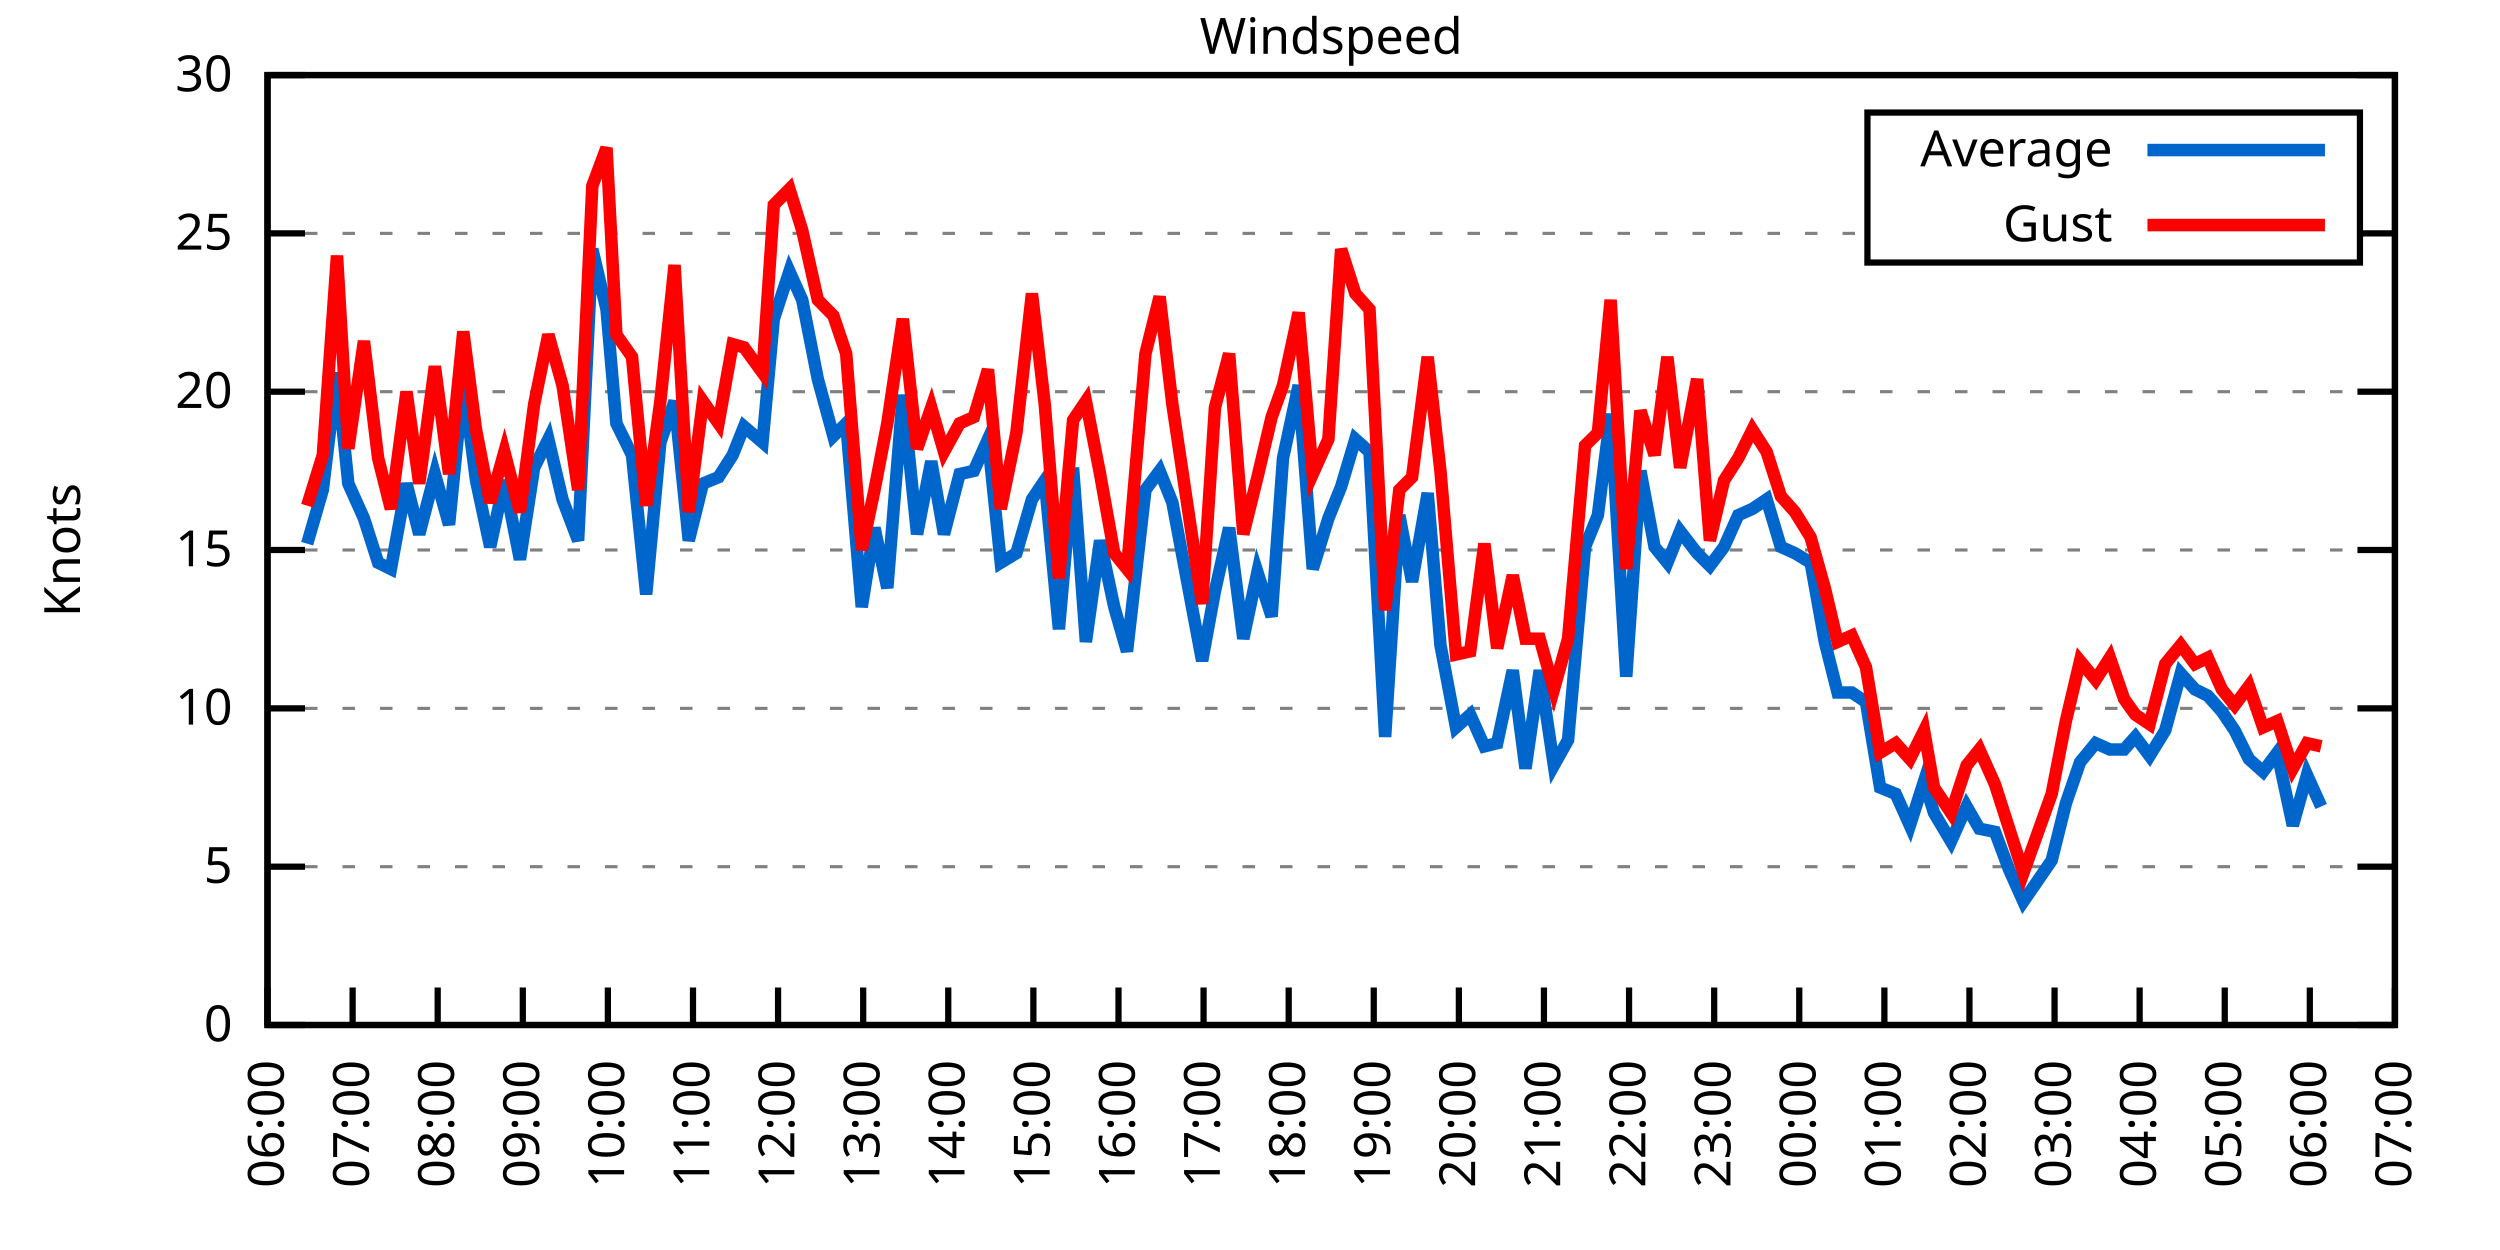
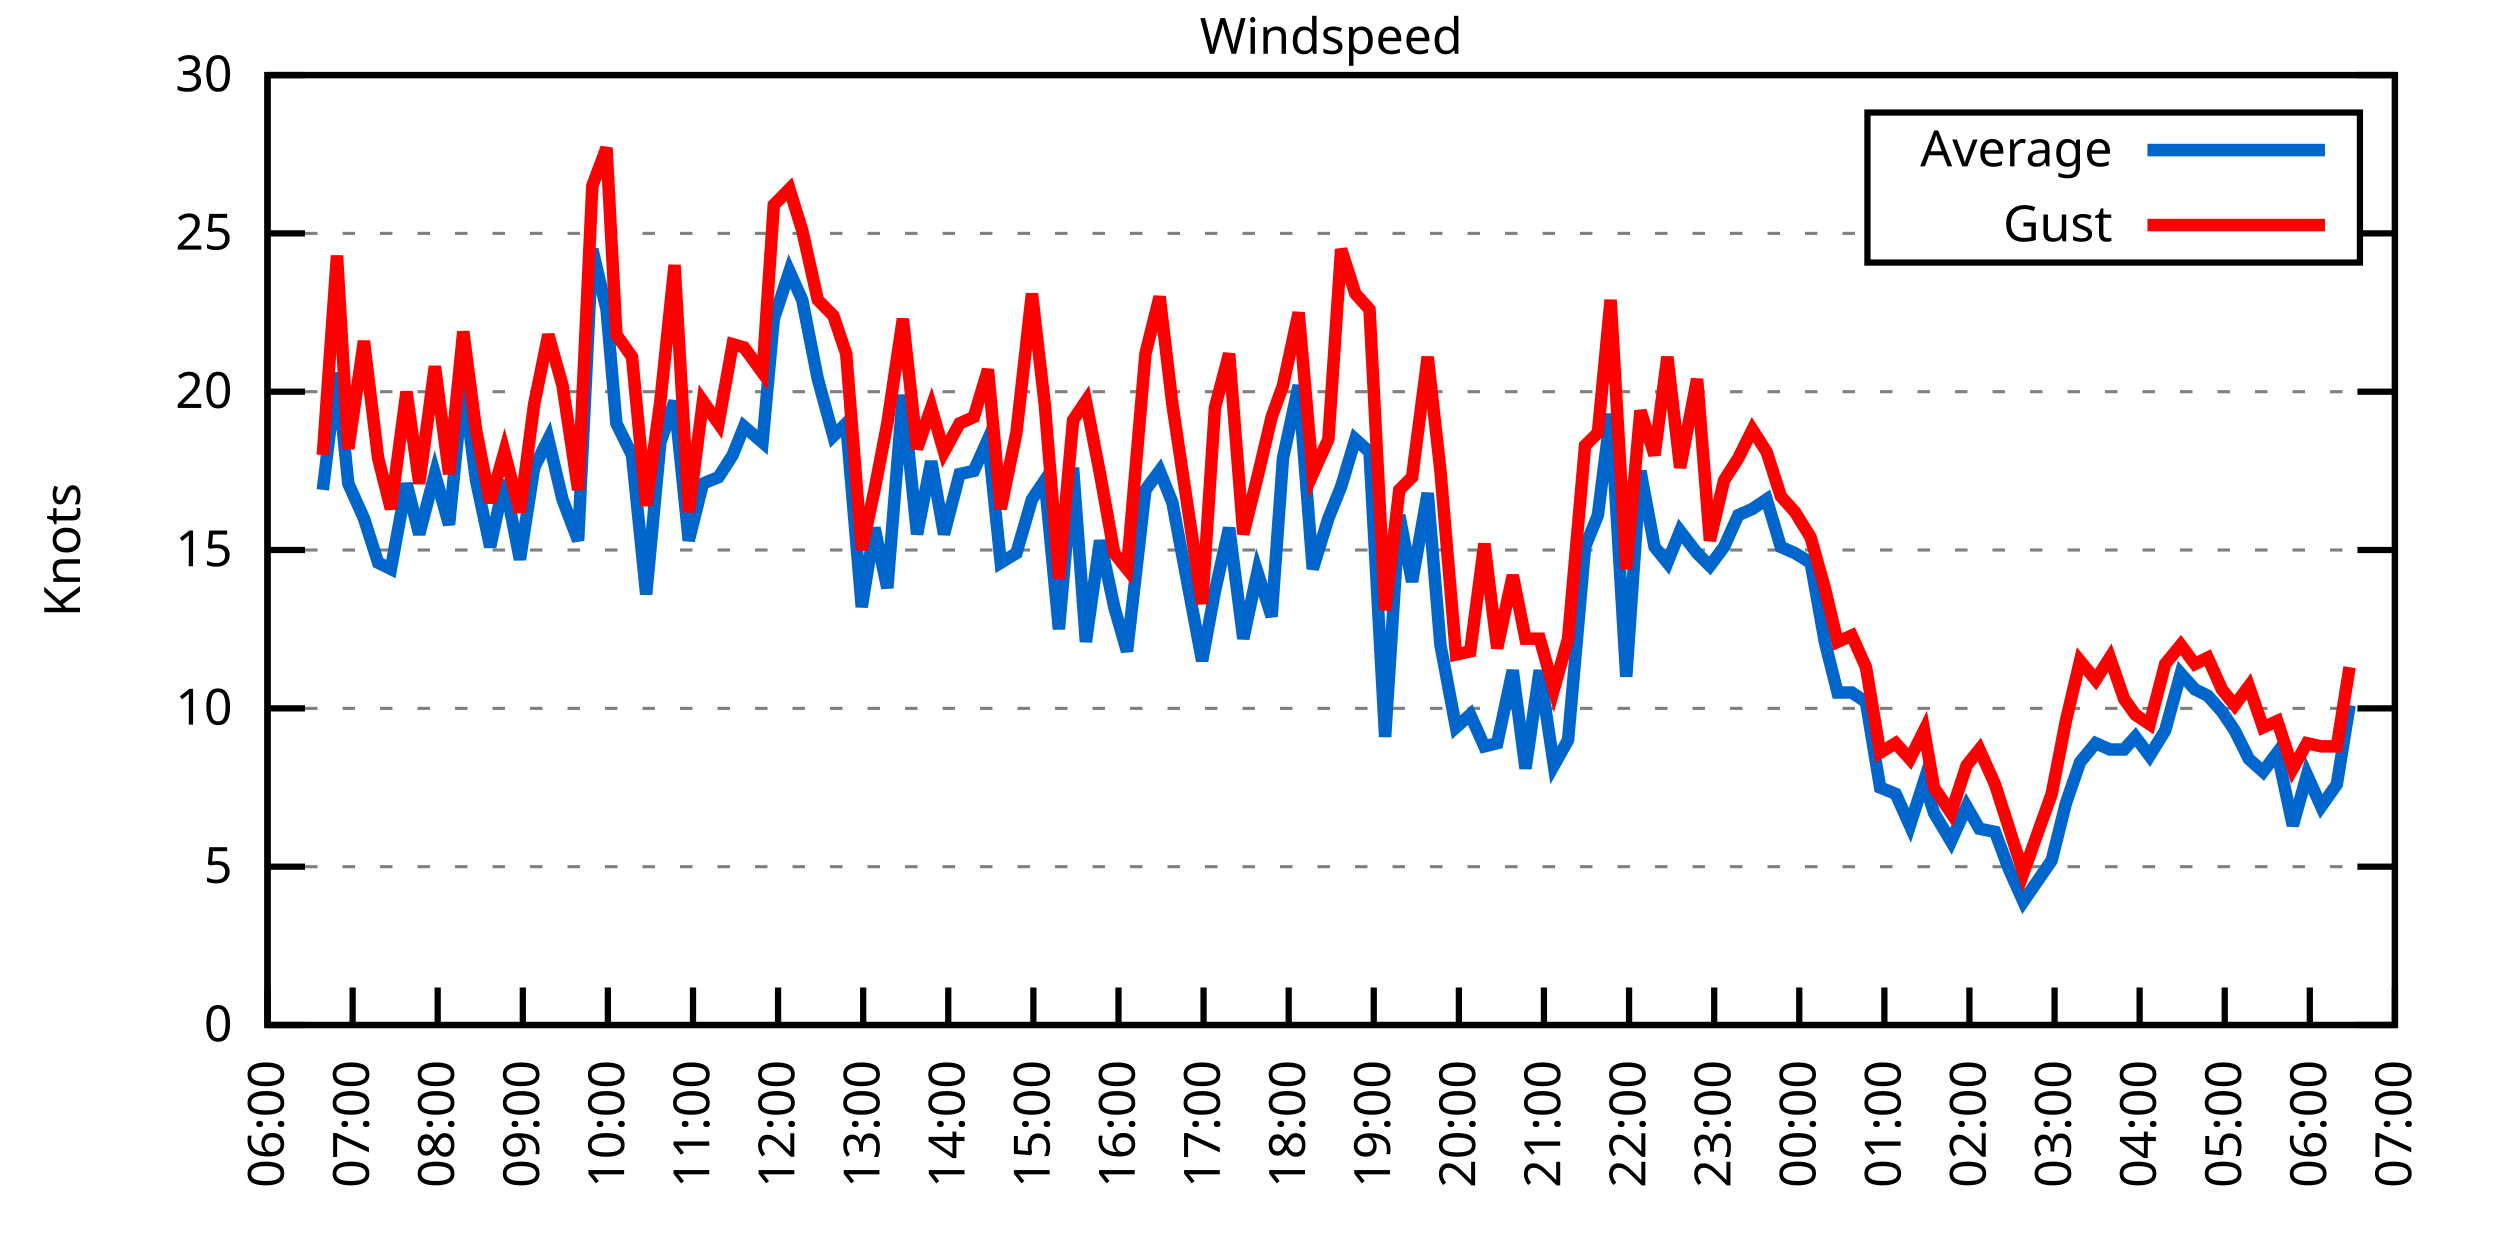
<svg xmlns="http://www.w3.org/2000/svg" xmlns:xlink="http://www.w3.org/1999/xlink" width="400" height="200" viewBox="0 0 400 200">
  <g id="gnuplot_canvas">
    <rect x="0" y="0" width="400" height="200" fill="none" />
    <defs>
      <circle id="gpDot" r="0.5" stroke-width="0.5" stroke="currentColor" />
      <path id="gpPt0" stroke-width="0.333" stroke="currentColor" d="M-1,0 h2 M0,-1 v2" />
      <path id="gpPt1" stroke-width="0.333" stroke="currentColor" d="M-1,-1 L1,1 M1,-1 L-1,1" />
      <path id="gpPt2" stroke-width="0.333" stroke="currentColor" d="M-1,0 L1,0 M0,-1 L0,1 M-1,-1 L1,1 M-1,1 L1,-1" />
      <rect id="gpPt3" stroke-width="0.333" stroke="currentColor" x="-1" y="-1" width="2" height="2" />
      <rect id="gpPt4" stroke-width="0.333" stroke="currentColor" fill="currentColor" x="-1" y="-1" width="2" height="2" />
      <circle id="gpPt5" stroke-width="0.333" stroke="currentColor" cx="0" cy="0" r="1" />
      <use xlink:href="#gpPt5" id="gpPt6" fill="currentColor" stroke="none" />
      <path id="gpPt7" stroke-width="0.333" stroke="currentColor" d="M0,-1.33 L-1.33,0.67 L1.33,0.67 z" />
      <use xlink:href="#gpPt7" id="gpPt8" fill="currentColor" stroke="none" />
      <use xlink:href="#gpPt7" id="gpPt9" stroke="currentColor" transform="rotate(180)" />
      <use xlink:href="#gpPt9" id="gpPt10" fill="currentColor" stroke="none" />
      <use xlink:href="#gpPt3" id="gpPt11" stroke="currentColor" transform="rotate(45)" />
      <use xlink:href="#gpPt11" id="gpPt12" fill="currentColor" stroke="none" />
      <path id="gpPt13" stroke-width="0.333" stroke="currentColor" d="M0,1.330 L1.265,0.411 L0.782,-1.067 L-0.782,-1.076 L-1.265,0.411 z" />
      <use xlink:href="#gpPt13" id="gpPt14" fill="currentColor" stroke="none" />
      <filter id="textbox" filterUnits="objectBoundingBox" x="0" y="0" height="1" width="1">
        <feFlood flood-color="white" flood-opacity="1" result="bgnd" />
        <feComposite in="SourceGraphic" in2="bgnd" operator="atop" />
      </filter>
      <filter id="greybox" filterUnits="objectBoundingBox" x="0" y="0" height="1" width="1">
        <feFlood flood-color="lightgrey" flood-opacity="1" result="grey" />
        <feComposite in="SourceGraphic" in2="grey" operator="atop" />
      </filter>
    </defs>
    <g fill="none" color="white" stroke="currentColor" stroke-width="1.00" stroke-linecap="butt" stroke-linejoin="miter">
</g>
    <g fill="none" color="black" stroke="currentColor" stroke-width="1.00" stroke-linecap="butt" stroke-linejoin="miter">
      <g stroke="none" shape-rendering="crispEdges">
        <polygon fill="rgb(255, 255, 255)" points="42.80,164.00 383.18,164.00 383.18,12.02 42.80,12.02 " />
      </g>
    </g>
    <g fill="none" color="black" stroke="currentColor" stroke-width="1.00" stroke-linecap="butt" stroke-linejoin="miter">
</g>
    <g fill="none" color="black" stroke="black" stroke-width="0.50" stroke-linecap="butt" stroke-linejoin="miter">
</g>
    <g fill="none" color="gray" stroke="currentColor" stroke-width="0.50" stroke-linecap="butt" stroke-linejoin="miter">
      <path stroke="gray" stroke-dasharray="2,4" class="gridline" d="M42.80,164.00 L383.19,164.00  " />
    </g>
    <g fill="none" color="gray" stroke="gray" stroke-width="1.00" stroke-linecap="butt" stroke-linejoin="miter">
</g>
    <g fill="none" color="black" stroke="currentColor" stroke-width="1.00" stroke-linecap="butt" stroke-linejoin="miter">
      <path stroke="black" d="M42.80,164.00 L48.80,164.00 M383.19,164.00 L377.19,164.00  " />
      <g transform="translate(37.20,166.60)" stroke="none" fill="black" font-family="Sans" font-size="8.00" text-anchor="end">
        <text>
          <tspan font-family="Sans"> 0</tspan>
        </text>
      </g>
    </g>
    <g fill="none" color="black" stroke="currentColor" stroke-width="1.00" stroke-linecap="butt" stroke-linejoin="miter">
</g>
    <g fill="none" color="black" stroke="black" stroke-width="0.50" stroke-linecap="butt" stroke-linejoin="miter">
</g>
    <g fill="none" color="gray" stroke="currentColor" stroke-width="0.50" stroke-linecap="butt" stroke-linejoin="miter">
      <path stroke="gray" stroke-dasharray="2,4" class="gridline" d="M42.80,138.67 L383.19,138.67  " />
    </g>
    <g fill="none" color="gray" stroke="gray" stroke-width="1.00" stroke-linecap="butt" stroke-linejoin="miter">
</g>
    <g fill="none" color="black" stroke="currentColor" stroke-width="1.00" stroke-linecap="butt" stroke-linejoin="miter">
      <path stroke="black" d="M42.80,138.67 L48.80,138.67 M383.19,138.67 L377.19,138.67  " />
      <g transform="translate(37.20,141.27)" stroke="none" fill="black" font-family="Sans" font-size="8.00" text-anchor="end">
        <text>
          <tspan font-family="Sans"> 5</tspan>
        </text>
      </g>
    </g>
    <g fill="none" color="black" stroke="currentColor" stroke-width="1.00" stroke-linecap="butt" stroke-linejoin="miter">
</g>
    <g fill="none" color="black" stroke="black" stroke-width="0.50" stroke-linecap="butt" stroke-linejoin="miter">
</g>
    <g fill="none" color="gray" stroke="currentColor" stroke-width="0.50" stroke-linecap="butt" stroke-linejoin="miter">
      <path stroke="gray" stroke-dasharray="2,4" class="gridline" d="M42.80,113.34 L383.19,113.34  " />
    </g>
    <g fill="none" color="gray" stroke="gray" stroke-width="1.00" stroke-linecap="butt" stroke-linejoin="miter">
</g>
    <g fill="none" color="black" stroke="currentColor" stroke-width="1.00" stroke-linecap="butt" stroke-linejoin="miter">
      <path stroke="black" d="M42.80,113.34 L48.80,113.34 M383.19,113.34 L377.19,113.34  " />
      <g transform="translate(37.20,115.94)" stroke="none" fill="black" font-family="Sans" font-size="8.00" text-anchor="end">
        <text>
          <tspan font-family="Sans"> 10</tspan>
        </text>
      </g>
    </g>
    <g fill="none" color="black" stroke="currentColor" stroke-width="1.00" stroke-linecap="butt" stroke-linejoin="miter">
</g>
    <g fill="none" color="black" stroke="black" stroke-width="0.50" stroke-linecap="butt" stroke-linejoin="miter">
</g>
    <g fill="none" color="gray" stroke="currentColor" stroke-width="0.50" stroke-linecap="butt" stroke-linejoin="miter">
      <path stroke="gray" stroke-dasharray="2,4" class="gridline" d="M42.80,88.00 L383.19,88.00  " />
    </g>
    <g fill="none" color="gray" stroke="gray" stroke-width="1.00" stroke-linecap="butt" stroke-linejoin="miter">
</g>
    <g fill="none" color="black" stroke="currentColor" stroke-width="1.00" stroke-linecap="butt" stroke-linejoin="miter">
      <path stroke="black" d="M42.80,88.00 L48.80,88.00 M383.19,88.00 L377.19,88.00  " />
      <g transform="translate(37.20,90.60)" stroke="none" fill="black" font-family="Sans" font-size="8.00" text-anchor="end">
        <text>
          <tspan font-family="Sans"> 15</tspan>
        </text>
      </g>
    </g>
    <g fill="none" color="black" stroke="currentColor" stroke-width="1.00" stroke-linecap="butt" stroke-linejoin="miter">
</g>
    <g fill="none" color="black" stroke="black" stroke-width="0.50" stroke-linecap="butt" stroke-linejoin="miter">
</g>
    <g fill="none" color="gray" stroke="currentColor" stroke-width="0.50" stroke-linecap="butt" stroke-linejoin="miter">
      <path stroke="gray" stroke-dasharray="2,4" class="gridline" d="M42.80,62.67 L383.19,62.67  " />
    </g>
    <g fill="none" color="gray" stroke="gray" stroke-width="1.00" stroke-linecap="butt" stroke-linejoin="miter">
</g>
    <g fill="none" color="black" stroke="currentColor" stroke-width="1.00" stroke-linecap="butt" stroke-linejoin="miter">
      <path stroke="black" d="M42.80,62.67 L48.80,62.67 M383.19,62.67 L377.19,62.67  " />
      <g transform="translate(37.20,65.27)" stroke="none" fill="black" font-family="Sans" font-size="8.00" text-anchor="end">
        <text>
          <tspan font-family="Sans"> 20</tspan>
        </text>
      </g>
    </g>
    <g fill="none" color="black" stroke="currentColor" stroke-width="1.00" stroke-linecap="butt" stroke-linejoin="miter">
</g>
    <g fill="none" color="black" stroke="black" stroke-width="0.50" stroke-linecap="butt" stroke-linejoin="miter">
</g>
    <g fill="none" color="gray" stroke="currentColor" stroke-width="0.50" stroke-linecap="butt" stroke-linejoin="miter">
      <path stroke="gray" stroke-dasharray="2,4" class="gridline" d="M42.80,37.34 L298.79,37.34 M377.59,37.34 L383.19,37.34  " />
    </g>
    <g fill="none" color="gray" stroke="gray" stroke-width="1.00" stroke-linecap="butt" stroke-linejoin="miter">
</g>
    <g fill="none" color="black" stroke="currentColor" stroke-width="1.00" stroke-linecap="butt" stroke-linejoin="miter">
      <path stroke="black" d="M42.80,37.34 L48.80,37.34 M383.19,37.34 L377.19,37.34  " />
      <g transform="translate(37.20,39.94)" stroke="none" fill="black" font-family="Sans" font-size="8.00" text-anchor="end">
        <text>
          <tspan font-family="Sans"> 25</tspan>
        </text>
      </g>
    </g>
    <g fill="none" color="black" stroke="currentColor" stroke-width="1.00" stroke-linecap="butt" stroke-linejoin="miter">
</g>
    <g fill="none" color="black" stroke="black" stroke-width="0.50" stroke-linecap="butt" stroke-linejoin="miter">
</g>
    <g fill="none" color="gray" stroke="currentColor" stroke-width="0.50" stroke-linecap="butt" stroke-linejoin="miter">
      <path stroke="gray" stroke-dasharray="2,4" class="gridline" d="M42.80,12.01 L383.19,12.01  " />
    </g>
    <g fill="none" color="gray" stroke="gray" stroke-width="1.00" stroke-linecap="butt" stroke-linejoin="miter">
</g>
    <g fill="none" color="black" stroke="currentColor" stroke-width="1.00" stroke-linecap="butt" stroke-linejoin="miter">
      <path stroke="black" d="M42.80,12.01 L48.80,12.01 M383.19,12.01 L377.19,12.01  " />
      <g transform="translate(37.20,14.61)" stroke="none" fill="black" font-family="Sans" font-size="8.00" text-anchor="end">
        <text>
          <tspan font-family="Sans"> 30</tspan>
        </text>
      </g>
    </g>
    <g fill="none" color="black" stroke="currentColor" stroke-width="1.00" stroke-linecap="butt" stroke-linejoin="miter">
      <path stroke="black" d="M42.80,164.00 L42.80,158.00  " />
      <g transform="translate(45.40,169.60) rotate(270.00)" stroke="none" fill="black" font-family="Sans" font-size="8.00" text-anchor="end">
        <text>
          <tspan font-family="Sans">06:00</tspan>
        </text>
      </g>
    </g>
    <g fill="none" color="black" stroke="currentColor" stroke-width="1.00" stroke-linecap="butt" stroke-linejoin="miter">
      <path stroke="black" d="M56.42,164.00 L56.42,158.00  " />
      <g transform="translate(59.02,169.60) rotate(270.00)" stroke="none" fill="black" font-family="Sans" font-size="8.00" text-anchor="end">
        <text>
          <tspan font-family="Sans">07:00</tspan>
        </text>
      </g>
    </g>
    <g fill="none" color="black" stroke="currentColor" stroke-width="1.00" stroke-linecap="butt" stroke-linejoin="miter">
      <path stroke="black" d="M70.03,164.00 L70.03,158.00  " />
      <g transform="translate(72.63,169.60) rotate(270.00)" stroke="none" fill="black" font-family="Sans" font-size="8.00" text-anchor="end">
        <text>
          <tspan font-family="Sans">08:00</tspan>
        </text>
      </g>
    </g>
    <g fill="none" color="black" stroke="currentColor" stroke-width="1.00" stroke-linecap="butt" stroke-linejoin="miter">
      <path stroke="black" d="M83.65,164.00 L83.65,158.00  " />
      <g transform="translate(86.25,169.60) rotate(270.00)" stroke="none" fill="black" font-family="Sans" font-size="8.00" text-anchor="end">
        <text>
          <tspan font-family="Sans">09:00</tspan>
        </text>
      </g>
    </g>
    <g fill="none" color="black" stroke="currentColor" stroke-width="1.00" stroke-linecap="butt" stroke-linejoin="miter">
      <path stroke="black" d="M97.26,164.00 L97.26,158.00  " />
      <g transform="translate(99.86,169.60) rotate(270.00)" stroke="none" fill="black" font-family="Sans" font-size="8.00" text-anchor="end">
        <text>
          <tspan font-family="Sans">10:00</tspan>
        </text>
      </g>
    </g>
    <g fill="none" color="black" stroke="currentColor" stroke-width="1.00" stroke-linecap="butt" stroke-linejoin="miter">
      <path stroke="black" d="M110.88,164.00 L110.88,158.00  " />
      <g transform="translate(113.48,169.60) rotate(270.00)" stroke="none" fill="black" font-family="Sans" font-size="8.00" text-anchor="end">
        <text>
          <tspan font-family="Sans">11:00</tspan>
        </text>
      </g>
    </g>
    <g fill="none" color="black" stroke="currentColor" stroke-width="1.00" stroke-linecap="butt" stroke-linejoin="miter">
      <path stroke="black" d="M124.49,164.00 L124.49,158.00  " />
      <g transform="translate(127.09,169.60) rotate(270.00)" stroke="none" fill="black" font-family="Sans" font-size="8.00" text-anchor="end">
        <text>
          <tspan font-family="Sans">12:00</tspan>
        </text>
      </g>
    </g>
    <g fill="none" color="black" stroke="currentColor" stroke-width="1.00" stroke-linecap="butt" stroke-linejoin="miter">
      <path stroke="black" d="M138.11,164.00 L138.11,158.00  " />
      <g transform="translate(140.71,169.60) rotate(270.00)" stroke="none" fill="black" font-family="Sans" font-size="8.00" text-anchor="end">
        <text>
          <tspan font-family="Sans">13:00</tspan>
        </text>
      </g>
    </g>
    <g fill="none" color="black" stroke="currentColor" stroke-width="1.00" stroke-linecap="butt" stroke-linejoin="miter">
      <path stroke="black" d="M151.72,164.00 L151.72,158.00  " />
      <g transform="translate(154.32,169.60) rotate(270.00)" stroke="none" fill="black" font-family="Sans" font-size="8.00" text-anchor="end">
        <text>
          <tspan font-family="Sans">14:00</tspan>
        </text>
      </g>
    </g>
    <g fill="none" color="black" stroke="currentColor" stroke-width="1.00" stroke-linecap="butt" stroke-linejoin="miter">
      <path stroke="black" d="M165.34,164.00 L165.34,158.00  " />
      <g transform="translate(167.94,169.60) rotate(270.00)" stroke="none" fill="black" font-family="Sans" font-size="8.00" text-anchor="end">
        <text>
          <tspan font-family="Sans">15:00</tspan>
        </text>
      </g>
    </g>
    <g fill="none" color="black" stroke="currentColor" stroke-width="1.00" stroke-linecap="butt" stroke-linejoin="miter">
      <path stroke="black" d="M178.96,164.00 L178.96,158.00  " />
      <g transform="translate(181.56,169.60) rotate(270.00)" stroke="none" fill="black" font-family="Sans" font-size="8.00" text-anchor="end">
        <text>
          <tspan font-family="Sans">16:00</tspan>
        </text>
      </g>
    </g>
    <g fill="none" color="black" stroke="currentColor" stroke-width="1.00" stroke-linecap="butt" stroke-linejoin="miter">
      <path stroke="black" d="M192.57,164.00 L192.57,158.00  " />
      <g transform="translate(195.17,169.60) rotate(270.00)" stroke="none" fill="black" font-family="Sans" font-size="8.00" text-anchor="end">
        <text>
          <tspan font-family="Sans">17:00</tspan>
        </text>
      </g>
    </g>
    <g fill="none" color="black" stroke="currentColor" stroke-width="1.00" stroke-linecap="butt" stroke-linejoin="miter">
      <path stroke="black" d="M206.19,164.00 L206.19,158.00  " />
      <g transform="translate(208.79,169.60) rotate(270.00)" stroke="none" fill="black" font-family="Sans" font-size="8.00" text-anchor="end">
        <text>
          <tspan font-family="Sans">18:00</tspan>
        </text>
      </g>
    </g>
    <g fill="none" color="black" stroke="currentColor" stroke-width="1.00" stroke-linecap="butt" stroke-linejoin="miter">
      <path stroke="black" d="M219.80,164.00 L219.80,158.00  " />
      <g transform="translate(222.40,169.60) rotate(270.00)" stroke="none" fill="black" font-family="Sans" font-size="8.00" text-anchor="end">
        <text>
          <tspan font-family="Sans">19:00</tspan>
        </text>
      </g>
    </g>
    <g fill="none" color="black" stroke="currentColor" stroke-width="1.00" stroke-linecap="butt" stroke-linejoin="miter">
      <path stroke="black" d="M233.42,164.00 L233.42,158.00  " />
      <g transform="translate(236.02,169.60) rotate(270.00)" stroke="none" fill="black" font-family="Sans" font-size="8.00" text-anchor="end">
        <text>
          <tspan font-family="Sans">20:00</tspan>
        </text>
      </g>
    </g>
    <g fill="none" color="black" stroke="currentColor" stroke-width="1.00" stroke-linecap="butt" stroke-linejoin="miter">
      <path stroke="black" d="M247.03,164.00 L247.03,158.00  " />
      <g transform="translate(249.63,169.60) rotate(270.00)" stroke="none" fill="black" font-family="Sans" font-size="8.00" text-anchor="end">
        <text>
          <tspan font-family="Sans">21:00</tspan>
        </text>
      </g>
    </g>
    <g fill="none" color="black" stroke="currentColor" stroke-width="1.00" stroke-linecap="butt" stroke-linejoin="miter">
      <path stroke="black" d="M260.65,164.00 L260.65,158.00  " />
      <g transform="translate(263.25,169.60) rotate(270.00)" stroke="none" fill="black" font-family="Sans" font-size="8.00" text-anchor="end">
        <text>
          <tspan font-family="Sans">22:00</tspan>
        </text>
      </g>
    </g>
    <g fill="none" color="black" stroke="currentColor" stroke-width="1.00" stroke-linecap="butt" stroke-linejoin="miter">
      <path stroke="black" d="M274.27,164.00 L274.27,158.00  " />
      <g transform="translate(276.87,169.60) rotate(270.00)" stroke="none" fill="black" font-family="Sans" font-size="8.00" text-anchor="end">
        <text>
          <tspan font-family="Sans">23:00</tspan>
        </text>
      </g>
    </g>
    <g fill="none" color="black" stroke="currentColor" stroke-width="1.00" stroke-linecap="butt" stroke-linejoin="miter">
      <path stroke="black" d="M287.88,164.00 L287.88,158.00  " />
      <g transform="translate(290.48,169.60) rotate(270.00)" stroke="none" fill="black" font-family="Sans" font-size="8.00" text-anchor="end">
        <text>
          <tspan font-family="Sans">00:00</tspan>
        </text>
      </g>
    </g>
    <g fill="none" color="black" stroke="currentColor" stroke-width="1.00" stroke-linecap="butt" stroke-linejoin="miter">
      <path stroke="black" d="M301.50,164.00 L301.50,158.00  " />
      <g transform="translate(304.10,169.60) rotate(270.00)" stroke="none" fill="black" font-family="Sans" font-size="8.00" text-anchor="end">
        <text>
          <tspan font-family="Sans">01:00</tspan>
        </text>
      </g>
    </g>
    <g fill="none" color="black" stroke="currentColor" stroke-width="1.00" stroke-linecap="butt" stroke-linejoin="miter">
      <path stroke="black" d="M315.11,164.00 L315.11,158.00  " />
      <g transform="translate(317.71,169.60) rotate(270.00)" stroke="none" fill="black" font-family="Sans" font-size="8.00" text-anchor="end">
        <text>
          <tspan font-family="Sans">02:00</tspan>
        </text>
      </g>
    </g>
    <g fill="none" color="black" stroke="currentColor" stroke-width="1.00" stroke-linecap="butt" stroke-linejoin="miter">
      <path stroke="black" d="M328.73,164.00 L328.73,158.00  " />
      <g transform="translate(331.33,169.60) rotate(270.00)" stroke="none" fill="black" font-family="Sans" font-size="8.00" text-anchor="end">
        <text>
          <tspan font-family="Sans">03:00</tspan>
        </text>
      </g>
    </g>
    <g fill="none" color="black" stroke="currentColor" stroke-width="1.00" stroke-linecap="butt" stroke-linejoin="miter">
      <path stroke="black" d="M342.34,164.00 L342.34,158.00  " />
      <g transform="translate(344.94,169.60) rotate(270.00)" stroke="none" fill="black" font-family="Sans" font-size="8.00" text-anchor="end">
        <text>
          <tspan font-family="Sans">04:00</tspan>
        </text>
      </g>
    </g>
    <g fill="none" color="black" stroke="currentColor" stroke-width="1.00" stroke-linecap="butt" stroke-linejoin="miter">
      <path stroke="black" d="M355.96,164.00 L355.96,158.00  " />
      <g transform="translate(358.56,169.60) rotate(270.00)" stroke="none" fill="black" font-family="Sans" font-size="8.00" text-anchor="end">
        <text>
          <tspan font-family="Sans">05:00</tspan>
        </text>
      </g>
    </g>
    <g fill="none" color="black" stroke="currentColor" stroke-width="1.00" stroke-linecap="butt" stroke-linejoin="miter">
      <path stroke="black" d="M369.57,164.00 L369.57,158.00  " />
      <g transform="translate(372.17,169.60) rotate(270.00)" stroke="none" fill="black" font-family="Sans" font-size="8.00" text-anchor="end">
        <text>
          <tspan font-family="Sans">06:00</tspan>
        </text>
      </g>
    </g>
    <g fill="none" color="black" stroke="currentColor" stroke-width="1.00" stroke-linecap="butt" stroke-linejoin="miter">
      <path stroke="black" d="M383.19,164.00 L383.19,158.00  " />
      <g transform="translate(385.79,169.60) rotate(270.00)" stroke="none" fill="black" font-family="Sans" font-size="8.00" text-anchor="end">
        <text>
          <tspan font-family="Sans">07:00</tspan>
        </text>
      </g>
    </g>
    <g fill="none" color="black" stroke="currentColor" stroke-width="1.00" stroke-linecap="butt" stroke-linejoin="miter">
</g>
    <g fill="none" color="black" stroke="currentColor" stroke-width="1.00" stroke-linecap="butt" stroke-linejoin="miter">
      <path stroke="black" d="M42.80,12.01 L42.80,164.00 L383.19,164.00 L383.19,12.01 L42.80,12.01 Z  " />
    </g>
    <g fill="none" color="black" stroke="currentColor" stroke-width="1.00" stroke-linecap="butt" stroke-linejoin="miter">
</g>
    <g fill="none" color="black" stroke="currentColor" stroke-width="1.00" stroke-linecap="butt" stroke-linejoin="miter">
      <path stroke="black" d="M298.79,42.01 L298.79,18.01 L377.59,18.01 L377.59,42.01 L298.79,42.01 Z  " />
    </g>
    <g id="Windspeed_plot_1">
      <g fill="none" color="white" stroke="black" stroke-width="2.00" stroke-linecap="butt" stroke-linejoin="miter">
</g>
      <g fill="none" color="black" stroke="currentColor" stroke-width="2.00" stroke-linecap="butt" stroke-linejoin="miter">
        <g transform="translate(337.99,26.61)" stroke="none" fill="black" font-family="Sans" font-size="8.00" text-anchor="end">
          <text>
            <tspan font-family="Sans">Average</tspan>
          </text>
        </g>
      </g>
      <g fill="none" color="black" stroke="currentColor" stroke-width="2.00" stroke-linecap="butt" stroke-linejoin="miter">
-         <path stroke="rgb(  0, 102, 204)" d="M343.59,24.01 L371.99,24.01 M49.15,86.99 L51.65,78.38 L53.92,59.63 L55.73,77.37 L58.23,82.94 L60.50,90.03   L62.54,91.04 L65.04,77.37 L67.08,85.47 L69.58,75.85 L71.85,83.95 L74.12,61.15 L76.16,76.86 L78.43,87.50   L80.70,76.86 L83.19,89.52 L85.46,74.83 L87.73,70.27 L90.00,79.90 L92.50,86.49 L94.77,39.87 L97.04,49.50   L98.62,67.74 L101.12,72.81 L103.39,95.10 L105.66,70.78 L107.93,64.19 L110.20,86.49 L112.47,77.37 L114.96,76.35   L117.23,72.81 L119.05,68.25 L122.00,70.78 L123.81,51.02 L126.31,43.42 L128.35,47.98 L130.85,60.65 L133.34,69.77   L135.39,67.74 L137.88,97.12 L139.92,84.46 L141.97,94.08 L144.46,63.18 L146.73,85.47 L149.00,73.82 L151.04,85.47   L153.54,75.85 L155.81,75.34 L158.08,70.27 L160.12,90.03 L162.62,88.51 L165.11,79.90 L167.16,76.86 L169.43,100.67   L171.69,74.83 L173.74,102.70 L176.01,86.49 L178.28,97.12 L180.32,104.22 L183.27,78.38 L185.54,75.34 L187.58,80.41   L192.34,105.74 L194.39,94.59 L196.66,84.46 L198.93,102.19 L201.19,91.55 L203.46,98.64 L205.28,73.31 L207.78,61.66   L210.04,91.04 L212.54,82.94 L214.58,77.87 L216.85,70.27 L219.12,72.30 L221.62,117.90 L223.89,82.43 L225.93,93.07   L228.43,78.89 L230.47,103.20 L232.96,116.38 L235.23,114.35 L237.50,119.42 L239.55,118.91 L242.04,107.26 L244.08,122.96   L246.35,107.26 L248.62,122.46 L250.89,118.40 L253.61,87.50 L255.66,82.43 L257.70,66.22 L260.20,108.27 L262.47,75.34   L264.73,87.50 L266.78,90.03 L268.82,84.97 L271.54,88.51 L273.58,90.54 L275.85,87.50 L278.12,82.43 L280.39,81.42   L282.66,79.90 L284.93,87.50 L287.20,88.51 L289.70,90.03 L291.97,102.70 L294.01,110.80 L296.28,110.80 L298.55,112.32   L300.82,126.00 L303.31,127.02 L305.58,132.08 L307.85,124.99 L309.44,130.06 L312.16,134.62 L314.66,129.04 L316.70,132.59   L319.20,133.10 L321.47,139.17 L323.74,144.24 L328.27,137.66 L330.54,128.54 L332.81,121.95 L335.31,118.91 L337.58,119.92   L339.85,119.92 L341.66,117.90 L343.93,120.94 L346.43,116.88 L348.92,107.76 L351.19,110.30 L353.24,111.31 L355.50,113.84   L357.55,116.88 L359.82,121.44 L362.09,123.47 L364.36,120.43 L366.85,132.08 L369.12,123.98 L371.39,129.04  " />
+         <path stroke="rgb(  0, 102, 204)" d="M343.59,24.01 L371.99,24.01 M51.65,78.38 L53.92,59.63 L55.73,77.37 L58.23,82.94 L60.50,90.03 L62.54,91.04   L65.04,77.37 L67.08,85.47 L69.58,75.85 L71.85,83.95 L74.12,61.15 L76.16,76.86 L78.43,87.50 L80.70,76.86   L83.19,89.52 L85.46,74.83 L87.73,70.27 L90.00,79.90 L92.50,86.49 L94.77,39.87 L97.04,49.50 L98.62,67.74   L101.12,72.81 L103.39,95.10 L105.66,70.78 L107.93,64.19 L110.20,86.49 L112.47,77.37 L114.96,76.35 L117.23,72.81   L119.05,68.25 L122.00,70.78 L123.81,51.02 L126.31,43.42 L128.35,47.98 L130.85,60.65 L133.34,69.77 L135.39,67.74   L137.88,97.12 L139.92,84.46 L141.97,94.08 L144.46,63.18 L146.73,85.47 L149.00,73.82 L151.04,85.47 L153.54,75.85   L155.81,75.34 L158.08,70.27 L160.12,90.03 L162.62,88.51 L165.11,79.90 L167.16,76.86 L169.43,100.67 L171.69,74.83   L173.74,102.70 L176.01,86.49 L178.28,97.12 L180.32,104.22 L183.27,78.38 L185.54,75.34 L187.58,80.41 L192.34,105.74   L194.39,94.59 L196.66,84.46 L198.93,102.19 L201.19,91.55 L203.46,98.64 L205.28,73.31 L207.78,61.66 L210.04,91.04   L212.54,82.94 L214.58,77.87 L216.85,70.27 L219.12,72.30 L221.62,117.90 L223.89,82.43 L225.93,93.07 L228.43,78.89   L230.47,103.20 L232.96,116.38 L235.23,114.35 L237.50,119.42 L239.55,118.91 L242.04,107.26 L244.08,122.96 L246.35,107.26   L248.62,122.46 L250.89,118.40 L253.61,87.50 L255.66,82.43 L257.70,66.22 L260.20,108.27 L262.47,75.34 L264.73,87.50   L266.78,90.03 L268.82,84.97 L271.54,88.51 L273.58,90.54 L275.85,87.50 L278.12,82.43 L280.39,81.42 L282.66,79.90   L284.93,87.50 L287.20,88.51 L289.70,90.03 L291.97,102.70 L294.01,110.80 L296.28,110.80 L298.55,112.32 L300.82,126.00   L303.31,127.02 L305.58,132.08 L307.85,124.99 L309.44,130.06 L312.16,134.62 L314.66,129.04 L316.70,132.59 L319.20,133.10   L321.47,139.17 L323.74,144.24 L328.27,137.66 L330.54,128.54 L332.81,121.95 L335.31,118.91 L337.58,119.92 L339.85,119.92   L341.66,117.90 L343.93,120.94 L346.43,116.88 L348.92,107.76 L351.19,110.30 L353.24,111.31 L355.50,113.84 L357.55,116.88   L359.82,121.44 L362.09,123.47 L364.36,120.43 L366.85,132.08 L369.12,123.98 L371.39,129.04 L373.89,125.50 L375.93,112.83    " />
      </g>
    </g>
    <g id="Windspeed_plot_2">
      <g fill="none" color="black" stroke="currentColor" stroke-width="2.00" stroke-linecap="butt" stroke-linejoin="miter">
        <g transform="translate(337.99,38.61)" stroke="none" fill="black" font-family="Sans" font-size="8.00" text-anchor="end">
          <text>
            <tspan font-family="Sans">Gust</tspan>
          </text>
        </g>
      </g>
      <g fill="none" color="black" stroke="currentColor" stroke-width="2.00" stroke-linecap="butt" stroke-linejoin="miter">
-         <path stroke="rgb(255,   0,   0)" d="M343.59,36.01 L371.99,36.01 M49.15,80.91 L51.65,72.81 L53.92,40.89 L55.73,71.79 L58.23,54.57 L60.50,73.31   L62.54,81.42 L65.04,62.67 L67.08,77.37 L69.58,58.62 L71.85,75.85 L74.12,53.05 L76.16,68.75 L78.43,80.41   L80.70,72.30 L83.19,81.93 L85.46,64.70 L87.73,53.55 L90.00,61.66 L92.50,78.38 L94.77,29.74 L97.04,23.66   L98.62,53.55 L101.12,57.10 L103.39,80.91 L105.66,64.19 L107.93,42.41 L110.20,81.93 L112.47,64.19 L114.96,67.74   L117.23,55.07 L119.05,55.58 L122.00,59.63 L123.81,32.78 L126.31,30.25 L128.35,36.84 L130.85,47.98 L133.34,50.51   L135.39,56.59 L137.88,88.00 L139.92,78.38 L141.97,67.74 L144.46,51.02 L146.73,71.79 L149.00,65.21 L151.04,72.30   L153.54,67.74 L155.81,66.73 L158.08,59.13 L160.12,81.42 L162.62,69.26 L165.11,46.97 L167.16,64.70 L169.43,92.56   L171.69,67.23 L173.74,64.19 L176.01,75.85 L178.28,88.51 L180.32,91.04 L183.27,56.59 L185.54,47.47 L187.58,64.70   L192.34,96.62 L194.39,65.21 L196.66,56.59 L198.93,85.47 L201.19,76.35 L203.46,66.73 L205.28,61.66 L207.78,50.01   L210.04,75.85 L212.54,70.27 L214.58,39.87 L216.85,46.97 L219.12,49.50 L221.62,97.63 L223.89,78.38 L225.93,76.35   L228.43,57.10 L230.47,75.34 L232.96,104.72 L235.23,104.22 L237.50,86.99 L239.55,103.71 L242.04,92.06 L244.08,102.19   L246.35,102.19 L248.62,110.30 L250.89,102.19 L253.61,71.29 L255.66,69.26 L257.70,47.98 L260.20,91.04 L262.47,65.71   L264.73,72.81 L266.78,57.10 L268.82,74.83 L271.54,60.65 L273.58,86.49 L275.85,76.86 L278.12,73.31 L280.39,68.75   L282.66,72.30 L284.93,79.39 L287.20,81.93 L289.70,85.98 L291.97,94.08 L294.01,102.70 L296.28,101.68 L298.55,106.75   L300.82,120.43 L303.31,118.91 L305.58,121.44 L307.85,116.88 L309.44,126.00 L312.16,130.06 L314.66,122.46 L316.70,119.92   L319.20,125.50 L321.47,132.59 L323.74,139.68 L328.27,127.02 L330.54,115.36 L332.81,105.74 L335.31,108.78 L337.58,105.23   L339.85,111.82 L341.66,114.35 L343.93,115.87 L346.43,106.24 L348.92,103.20 L351.19,106.24 L353.24,105.23 L355.50,110.30   L357.55,112.83 L359.82,109.79 L362.09,116.38 L364.36,115.36 L366.85,122.96 L369.12,118.91 L371.39,119.42  " />
+         <path stroke="rgb(255,   0,   0)" d="M343.59,36.01 L371.99,36.01 M51.65,72.81 L53.92,40.89 L55.73,71.79 L58.23,54.57 L60.50,73.31 L62.54,81.42   L65.04,62.67 L67.08,77.37 L69.58,58.62 L71.85,75.85 L74.12,53.05 L76.16,68.75 L78.43,80.41 L80.70,72.30   L83.19,81.93 L85.46,64.70 L87.73,53.55 L90.00,61.66 L92.50,78.38 L94.77,29.74 L97.04,23.66 L98.62,53.55   L101.12,57.10 L103.39,80.91 L105.66,64.19 L107.93,42.41 L110.20,81.93 L112.47,64.19 L114.96,67.74 L117.23,55.07   L119.05,55.58 L122.00,59.63 L123.81,32.78 L126.31,30.25 L128.35,36.84 L130.85,47.98 L133.34,50.51 L135.39,56.59   L137.88,88.00 L139.92,78.38 L141.97,67.74 L144.46,51.02 L146.73,71.79 L149.00,65.21 L151.04,72.30 L153.54,67.74   L155.81,66.73 L158.08,59.13 L160.12,81.42 L162.62,69.26 L165.11,46.97 L167.16,64.70 L169.43,92.56 L171.69,67.23   L173.74,64.19 L176.01,75.85 L178.28,88.51 L180.32,91.04 L183.27,56.59 L185.54,47.47 L187.58,64.70 L192.34,96.62   L194.39,65.21 L196.66,56.59 L198.93,85.47 L201.19,76.35 L203.46,66.73 L205.28,61.66 L207.78,50.01 L210.04,75.85   L212.54,70.27 L214.58,39.87 L216.85,46.97 L219.12,49.50 L221.62,97.63 L223.89,78.38 L225.93,76.35 L228.43,57.10   L230.47,75.34 L232.96,104.72 L235.23,104.22 L237.50,86.99 L239.55,103.71 L242.04,92.06 L244.08,102.19 L246.35,102.19   L248.62,110.30 L250.89,102.19 L253.61,71.29 L255.66,69.26 L257.70,47.98 L260.20,91.04 L262.47,65.71 L264.73,72.81   L266.78,57.10 L268.82,74.83 L271.54,60.65 L273.58,86.49 L275.85,76.86 L278.12,73.31 L280.39,68.75 L282.66,72.30   L284.93,79.39 L287.20,81.93 L289.70,85.98 L291.97,94.08 L294.01,102.70 L296.28,101.68 L298.55,106.75 L300.82,120.43   L303.31,118.91 L305.58,121.44 L307.85,116.88 L309.44,126.00 L312.16,130.06 L314.66,122.46 L316.70,119.92 L319.20,125.50   L321.47,132.59 L323.74,139.68 L328.27,127.02 L330.54,115.36 L332.81,105.74 L335.31,108.78 L337.58,105.23 L339.85,111.82   L341.66,114.35 L343.93,115.87 L346.43,106.24 L348.92,103.20 L351.19,106.24 L353.24,105.23 L355.50,110.30 L357.55,112.83   L359.82,109.79 L362.09,116.38 L364.36,115.36 L366.85,122.96 L369.12,118.91 L371.39,119.42 L373.89,119.42 L375.93,106.75    " />
      </g>
    </g>
    <g fill="none" color="black" stroke="currentColor" stroke-width="2.00" stroke-linecap="butt" stroke-linejoin="miter">
</g>
    <g fill="none" color="black" stroke="black" stroke-width="1.00" stroke-linecap="butt" stroke-linejoin="miter">
</g>
    <g fill="none" color="black" stroke="currentColor" stroke-width="1.00" stroke-linecap="butt" stroke-linejoin="miter">
      <path stroke="black" d="M42.80,12.01 L42.80,164.00 L383.19,164.00 L383.19,12.01 L42.80,12.01 Z  " />
      <g transform="translate(12.80,88.01) rotate(270.00)" stroke="none" fill="black" font-family="Sans" font-size="8.00" text-anchor="middle">
        <text>
          <tspan font-family="Sans">Knots</tspan>
        </text>
      </g>
    </g>
    <g fill="none" color="black" stroke="currentColor" stroke-width="1.00" stroke-linecap="butt" stroke-linejoin="miter">
</g>
    <g fill="none" color="black" stroke="currentColor" stroke-width="1.00" stroke-linecap="butt" stroke-linejoin="miter">
      <g transform="translate(212.99,8.61)" stroke="none" fill="black" font-family="Sans" font-size="8.00" text-anchor="middle">
        <text>
          <tspan font-family="Sans">Windspeed</tspan>
        </text>
      </g>
    </g>
    <g fill="none" color="black" stroke="currentColor" stroke-width="1.00" stroke-linecap="butt" stroke-linejoin="miter">
</g>
  </g>
</svg>
